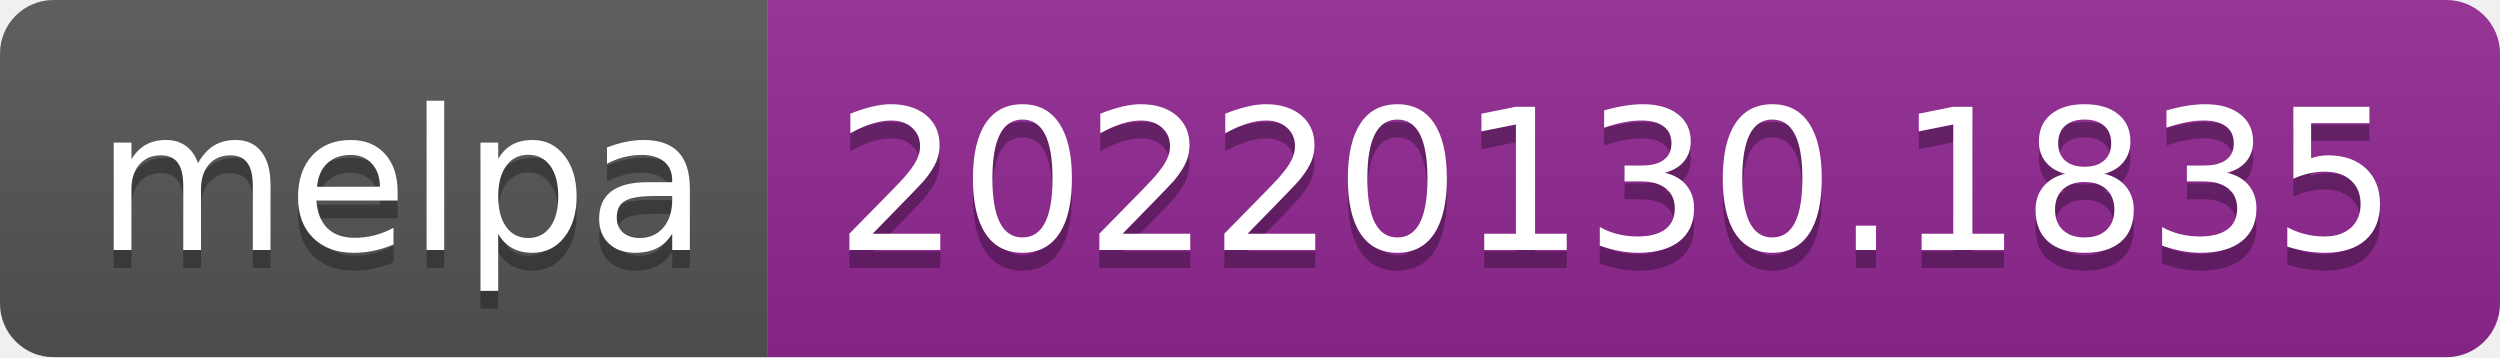
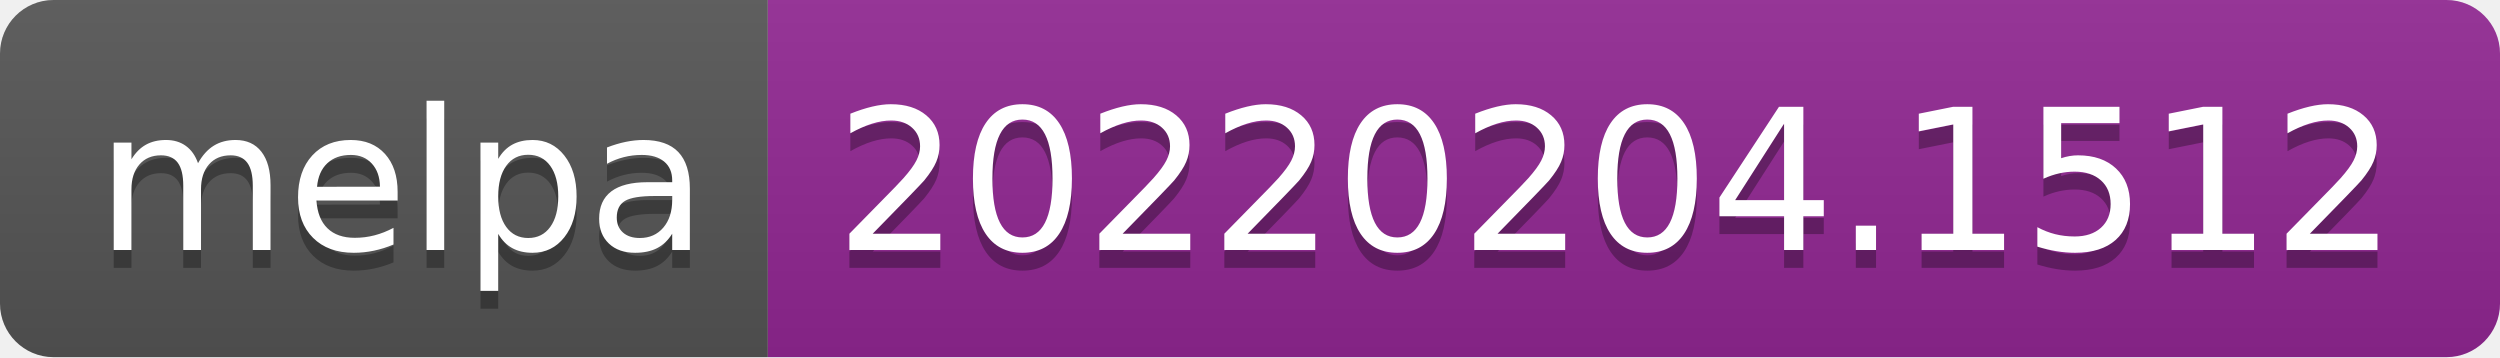
- <svg xmlns="http://www.w3.org/2000/svg" width="140" height="20" role="img" aria-label="melpa: 20220130.1835">
+ <svg xmlns="http://www.w3.org/2000/svg" width="140" height="20" role="img" aria-label="melpa: 20220204.1512">
  <linearGradient id="s" x2="0" y2="100%">
    <stop offset="0" stop-color="#bbb" stop-opacity=".1" />
    <stop offset="1" stop-opacity=".1" />
  </linearGradient>
  <clipPath id="r">
    <rect width="140" height="20" rx="3" fill="#fff" />
  </clipPath>
  <g clip-path="url(#r)">
    <rect width="43" height="20" fill="#555" />
    <rect x="43" width="97" height="20" fill="#922793" />
    <rect width="140" height="20" fill="url(#s)" />
  </g>
  <g fill="#fff" text-anchor="middle" font-family="Verdana,Geneva,DejaVu Sans,sans-serif" text-rendering="geometricPrecision" font-size="110">
    <text aria-hidden="true" x="225" y="150" fill="#010101" fill-opacity=".3" transform="scale(.1)" textLength="330">melpa</text>
    <text x="225" y="140" transform="scale(.1)" fill="#fff" textLength="330">melpa</text>
-     <text aria-hidden="true" x="905" y="150" fill="#010101" fill-opacity=".3" transform="scale(.1)" textLength="870">20220130.1835</text>
-     <text x="905" y="140" transform="scale(.1)" fill="#fff" textLength="870">20220130.1835</text>
+     <text aria-hidden="true" x="905" y="150" fill="#010101" fill-opacity=".3" transform="scale(.1)" textLength="870">20220204.1512</text>
+     <text x="905" y="140" transform="scale(.1)" fill="#fff" textLength="870">20220204.1512</text>
  </g>
</svg>
